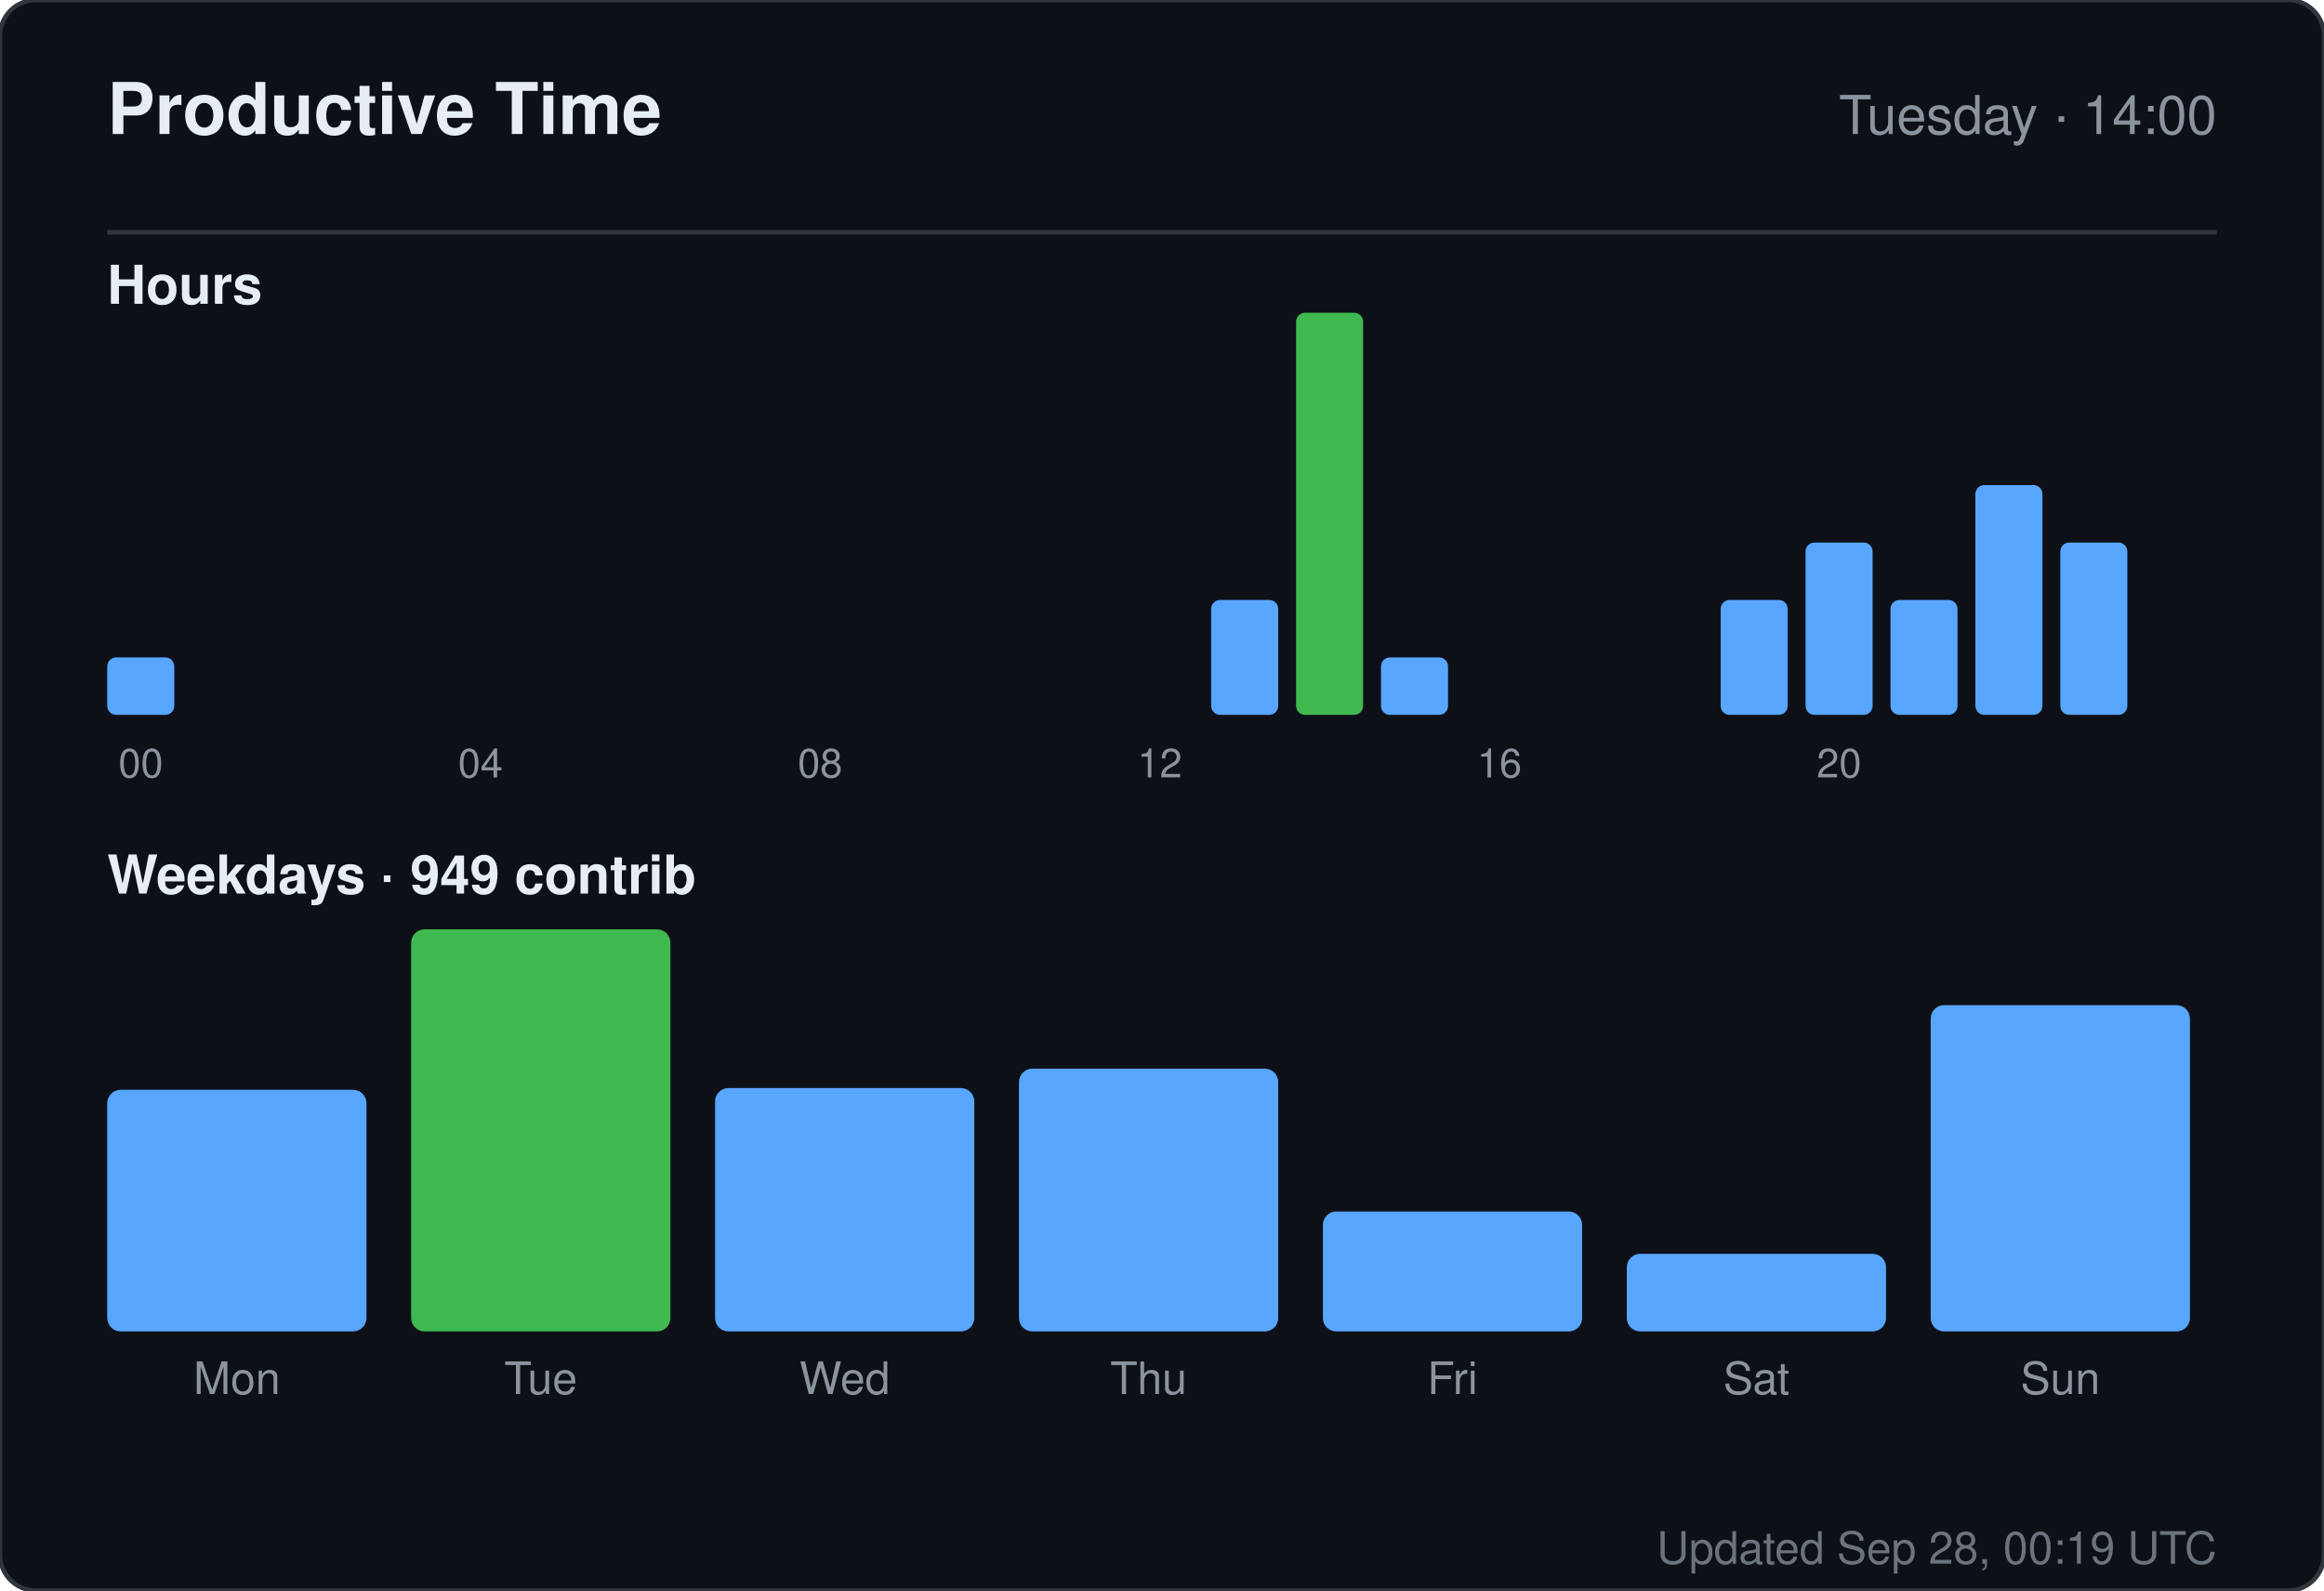
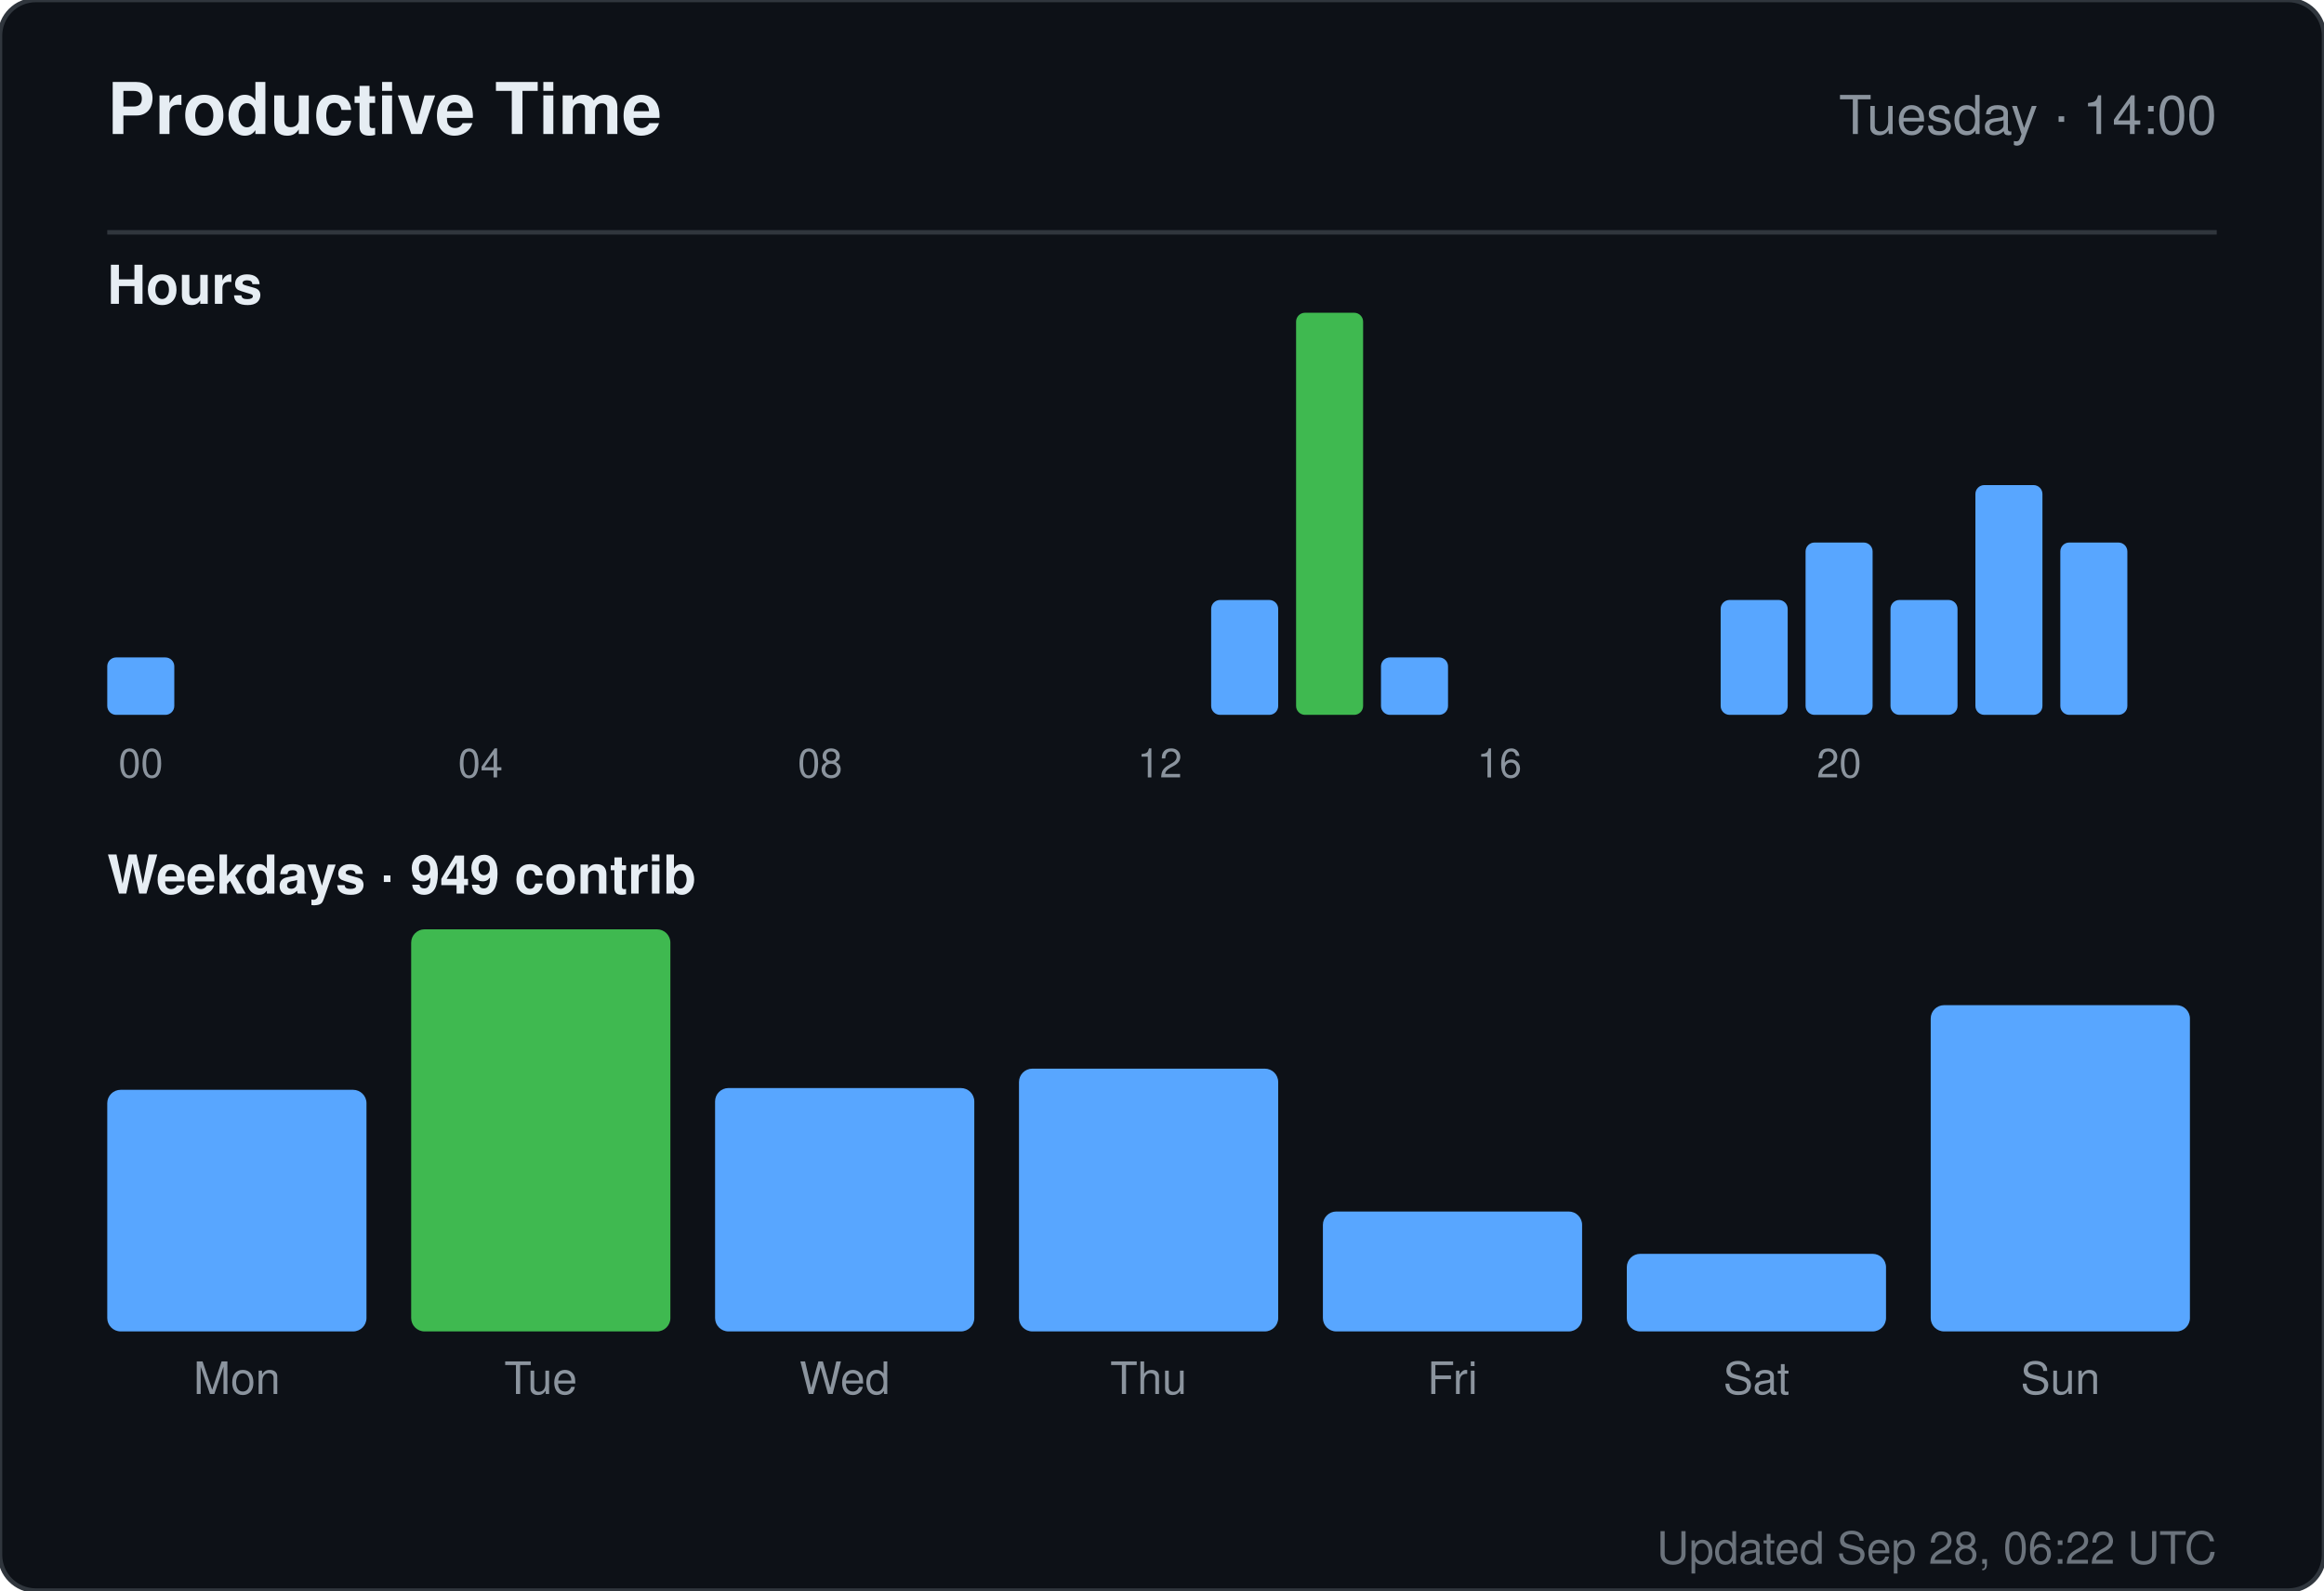
<svg xmlns="http://www.w3.org/2000/svg" width="520" height="356" viewBox="0 0 520 356" role="img" aria-label="Productive time for sandiirawan12">
  <rect width="520" height="356" rx="8" fill="#0d1117" stroke="#30363d" />
  <g font-family="-apple-system, BlinkMacSystemFont, Segoe UI, Helvetica, Arial, sans-serif">
    <text x="24" y="30" fill="#e6edf3" font-size="16" font-weight="700">Productive Time</text>
    <text x="496" y="30" fill="#8b949e" font-size="12" text-anchor="end">Tuesday · 14:00</text>
    <line x1="24" y1="52" x2="496" y2="52" stroke="#30363d" />
    <text x="24" y="68" fill="#e6edf3" font-size="12" font-weight="600">Hours</text>
    <rect x="24" y="147.143" width="15" height="12.857" rx="2" fill="#58a6ff" />
    <text x="31.5" y="174" fill="#8b949e" font-size="9" text-anchor="middle">00</text>
    <rect x="43" y="160" width="15" height="0" rx="2" fill="#58a6ff" />
    <rect x="62" y="160" width="15" height="0" rx="2" fill="#58a6ff" />
    <rect x="81" y="160" width="15" height="0" rx="2" fill="#58a6ff" />
    <rect x="100" y="160" width="15" height="0" rx="2" fill="#58a6ff" />
    <text x="107.5" y="174" fill="#8b949e" font-size="9" text-anchor="middle">04</text>
    <rect x="119" y="160" width="15" height="0" rx="2" fill="#58a6ff" />
    <rect x="138" y="160" width="15" height="0" rx="2" fill="#58a6ff" />
    <rect x="157" y="160" width="15" height="0" rx="2" fill="#58a6ff" />
    <rect x="176" y="160" width="15" height="0" rx="2" fill="#58a6ff" />
    <text x="183.5" y="174" fill="#8b949e" font-size="9" text-anchor="middle">08</text>
    <rect x="195" y="160" width="15" height="0" rx="2" fill="#58a6ff" />
    <rect x="214" y="160" width="15" height="0" rx="2" fill="#58a6ff" />
    <rect x="233" y="160" width="15" height="0" rx="2" fill="#58a6ff" />
    <rect x="252" y="160" width="15" height="0" rx="2" fill="#58a6ff" />
    <text x="259.5" y="174" fill="#8b949e" font-size="9" text-anchor="middle">12</text>
    <rect x="271" y="134.286" width="15" height="25.714" rx="2" fill="#58a6ff" />
    <rect x="290" y="70" width="15" height="90" rx="2" fill="#3fb950" />
    <rect x="309" y="147.143" width="15" height="12.857" rx="2" fill="#58a6ff" />
    <rect x="328" y="160" width="15" height="0" rx="2" fill="#58a6ff" />
    <text x="335.5" y="174" fill="#8b949e" font-size="9" text-anchor="middle">16</text>
    <rect x="347" y="160" width="15" height="0" rx="2" fill="#58a6ff" />
    <rect x="366" y="160" width="15" height="0" rx="2" fill="#58a6ff" />
    <rect x="385" y="134.286" width="15" height="25.714" rx="2" fill="#58a6ff" />
    <rect x="404" y="121.429" width="15" height="38.571" rx="2" fill="#58a6ff" />
    <text x="411.5" y="174" fill="#8b949e" font-size="9" text-anchor="middle">20</text>
    <rect x="423" y="134.286" width="15" height="25.714" rx="2" fill="#58a6ff" />
    <rect x="442" y="108.571" width="15" height="51.429" rx="2" fill="#58a6ff" />
    <rect x="461" y="121.429" width="15" height="38.571" rx="2" fill="#58a6ff" />
    <text x="24" y="200" fill="#e6edf3" font-size="12" font-weight="600">Weekdays · 949 contrib</text>
    <rect x="24" y="243.921" width="58" height="54.079" rx="3" fill="#58a6ff" />
    <text x="53" y="312" fill="#8b949e" font-size="10" text-anchor="middle">Mon</text>
    <rect x="92" y="208" width="58" height="90" rx="3" fill="#3fb950" />
    <text x="121" y="312" fill="#8b949e" font-size="10" text-anchor="middle">Tue</text>
    <rect x="160" y="243.526" width="58" height="54.474" rx="3" fill="#58a6ff" />
    <text x="189" y="312" fill="#8b949e" font-size="10" text-anchor="middle">Wed</text>
    <rect x="228" y="239.184" width="58" height="58.816" rx="3" fill="#58a6ff" />
    <text x="257" y="312" fill="#8b949e" font-size="10" text-anchor="middle">Thu</text>
    <rect x="296" y="271.158" width="58" height="26.842" rx="3" fill="#58a6ff" />
    <text x="325" y="312" fill="#8b949e" font-size="10" text-anchor="middle">Fri</text>
    <rect x="364" y="280.632" width="58" height="17.368" rx="3" fill="#58a6ff" />
    <text x="393" y="312" fill="#8b949e" font-size="10" text-anchor="middle">Sat</text>
    <rect x="432" y="224.974" width="58" height="73.026" rx="3" fill="#58a6ff" />
    <text x="461" y="312" fill="#8b949e" font-size="10" text-anchor="middle">Sun</text>
-     <text x="496" y="350" fill="#8b949e" font-size="10" text-anchor="end" opacity="0.75">Updated Sep 28, 00:19 UTC</text>
+     <text x="496" y="350" fill="#8b949e" font-size="10" text-anchor="end" opacity="0.75">Updated Sep 28, 06:22 UTC</text>
  </g>
</svg>
